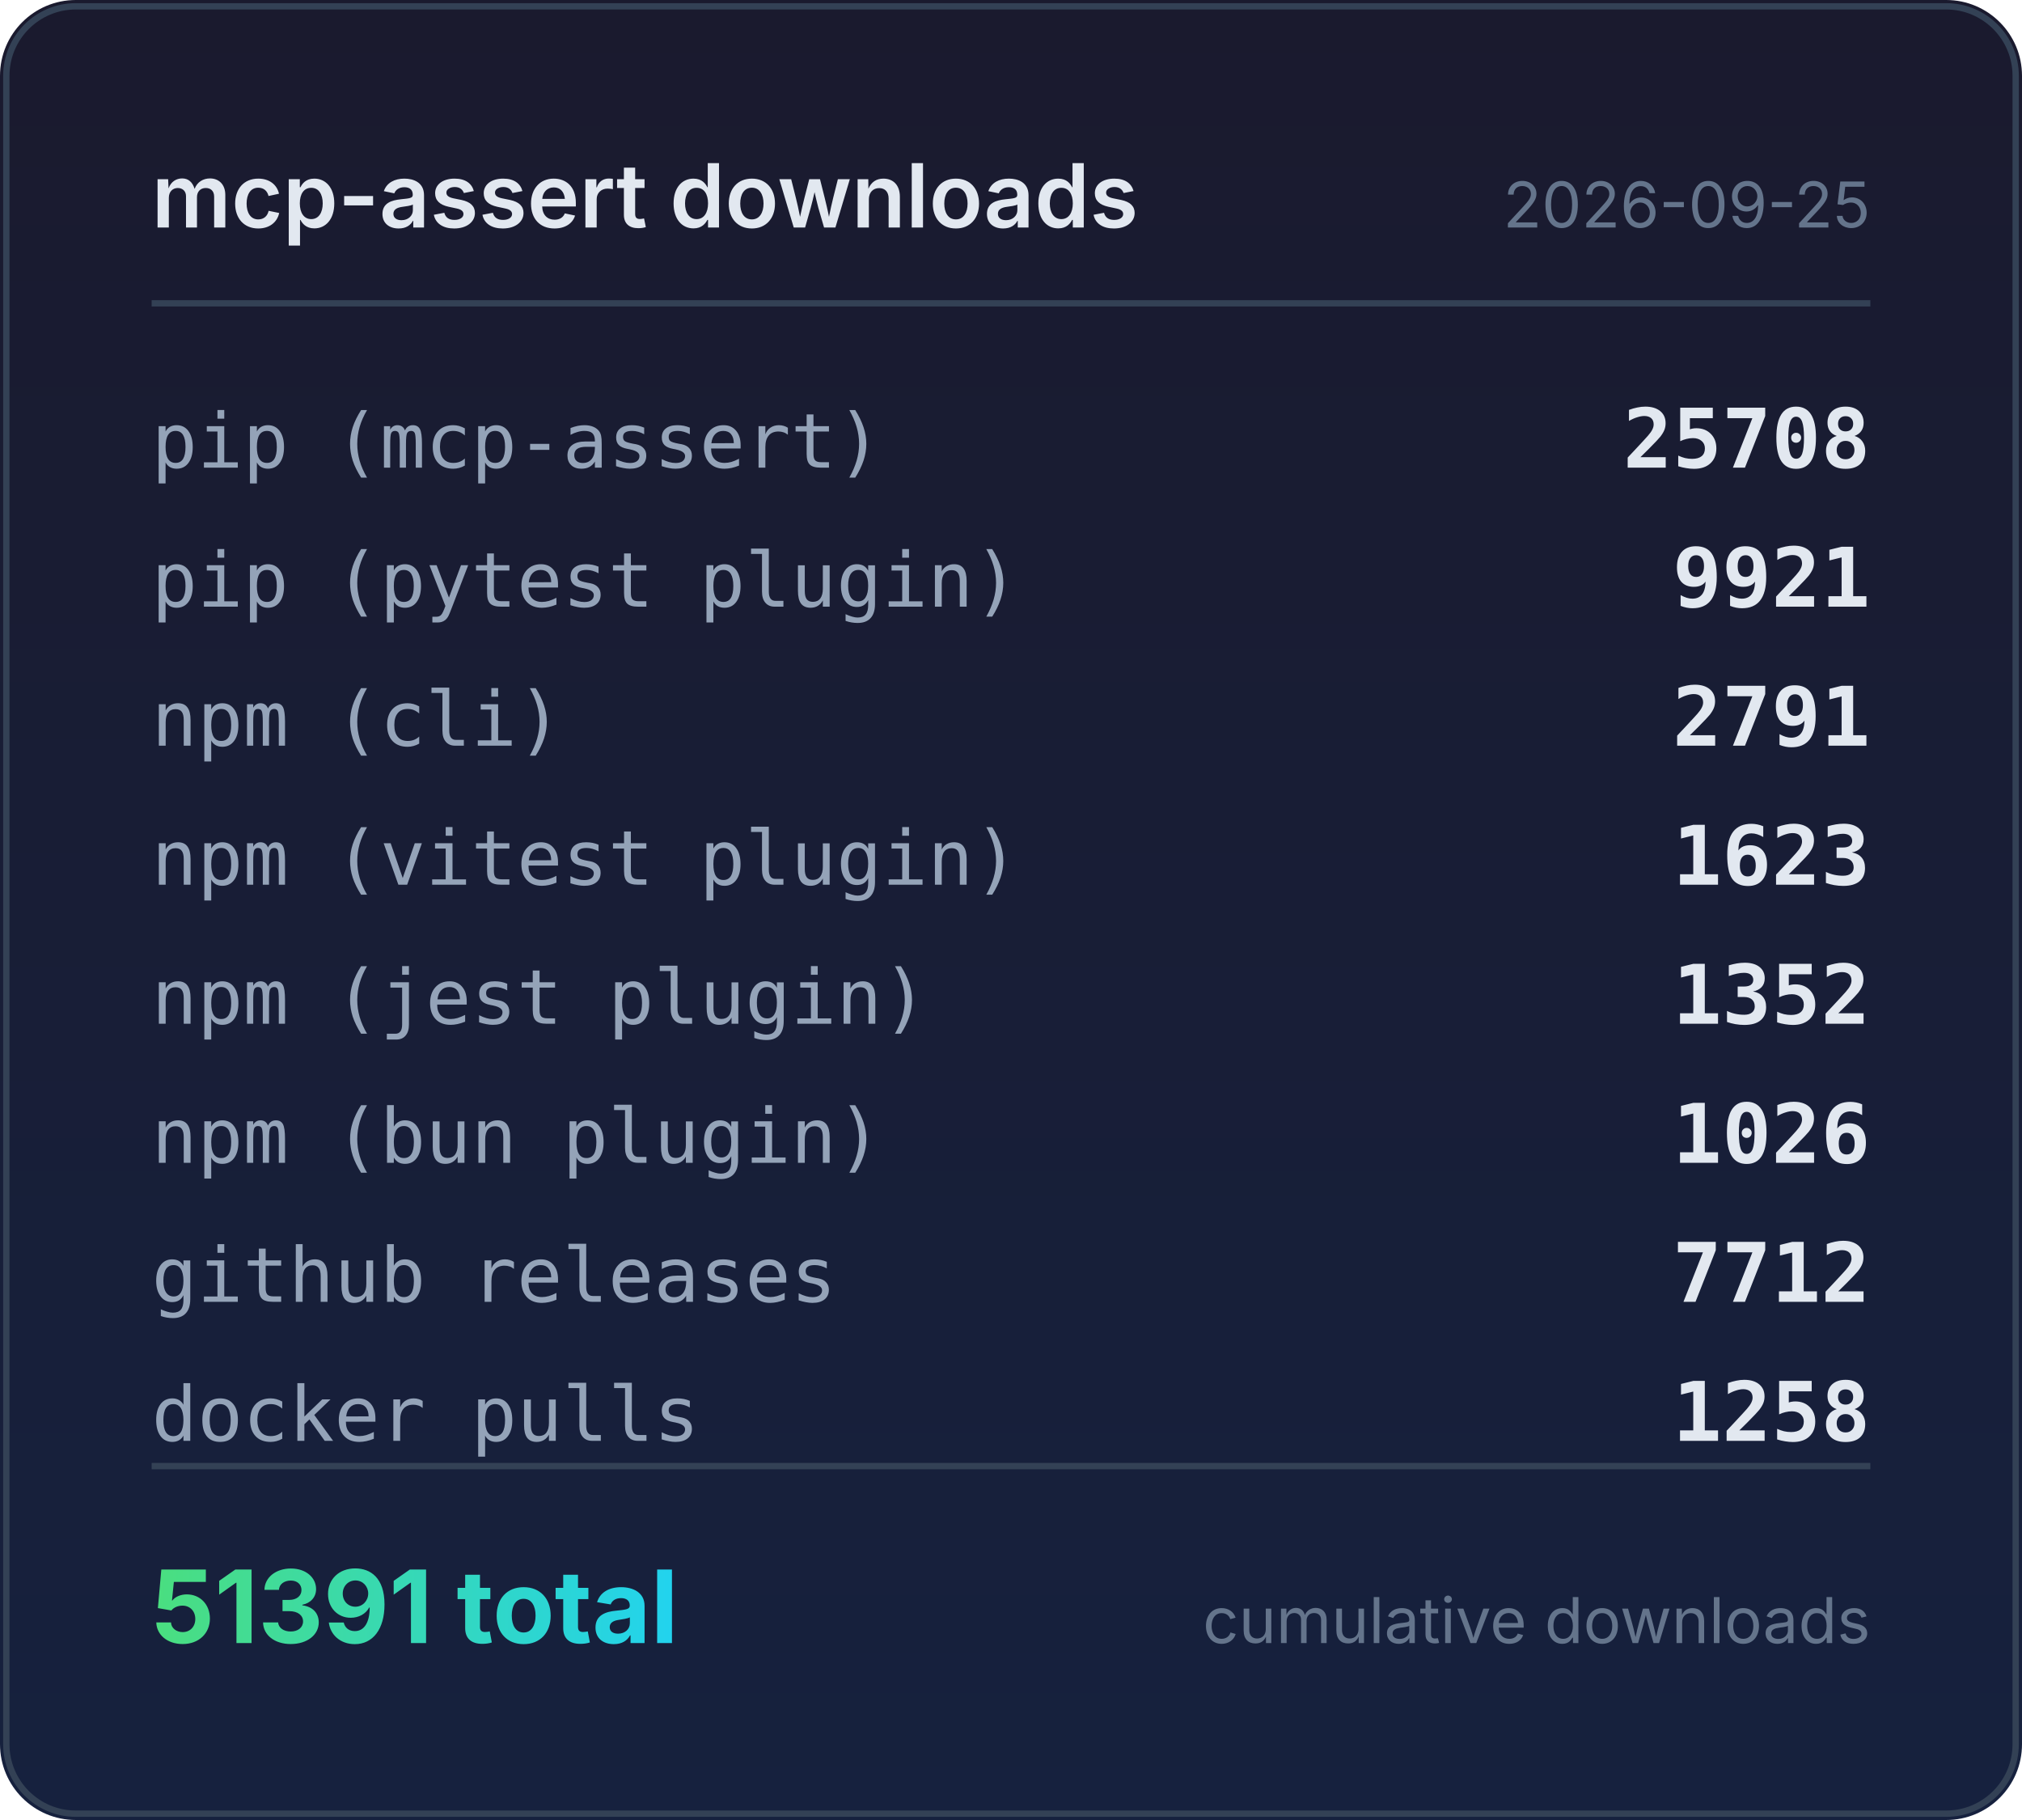
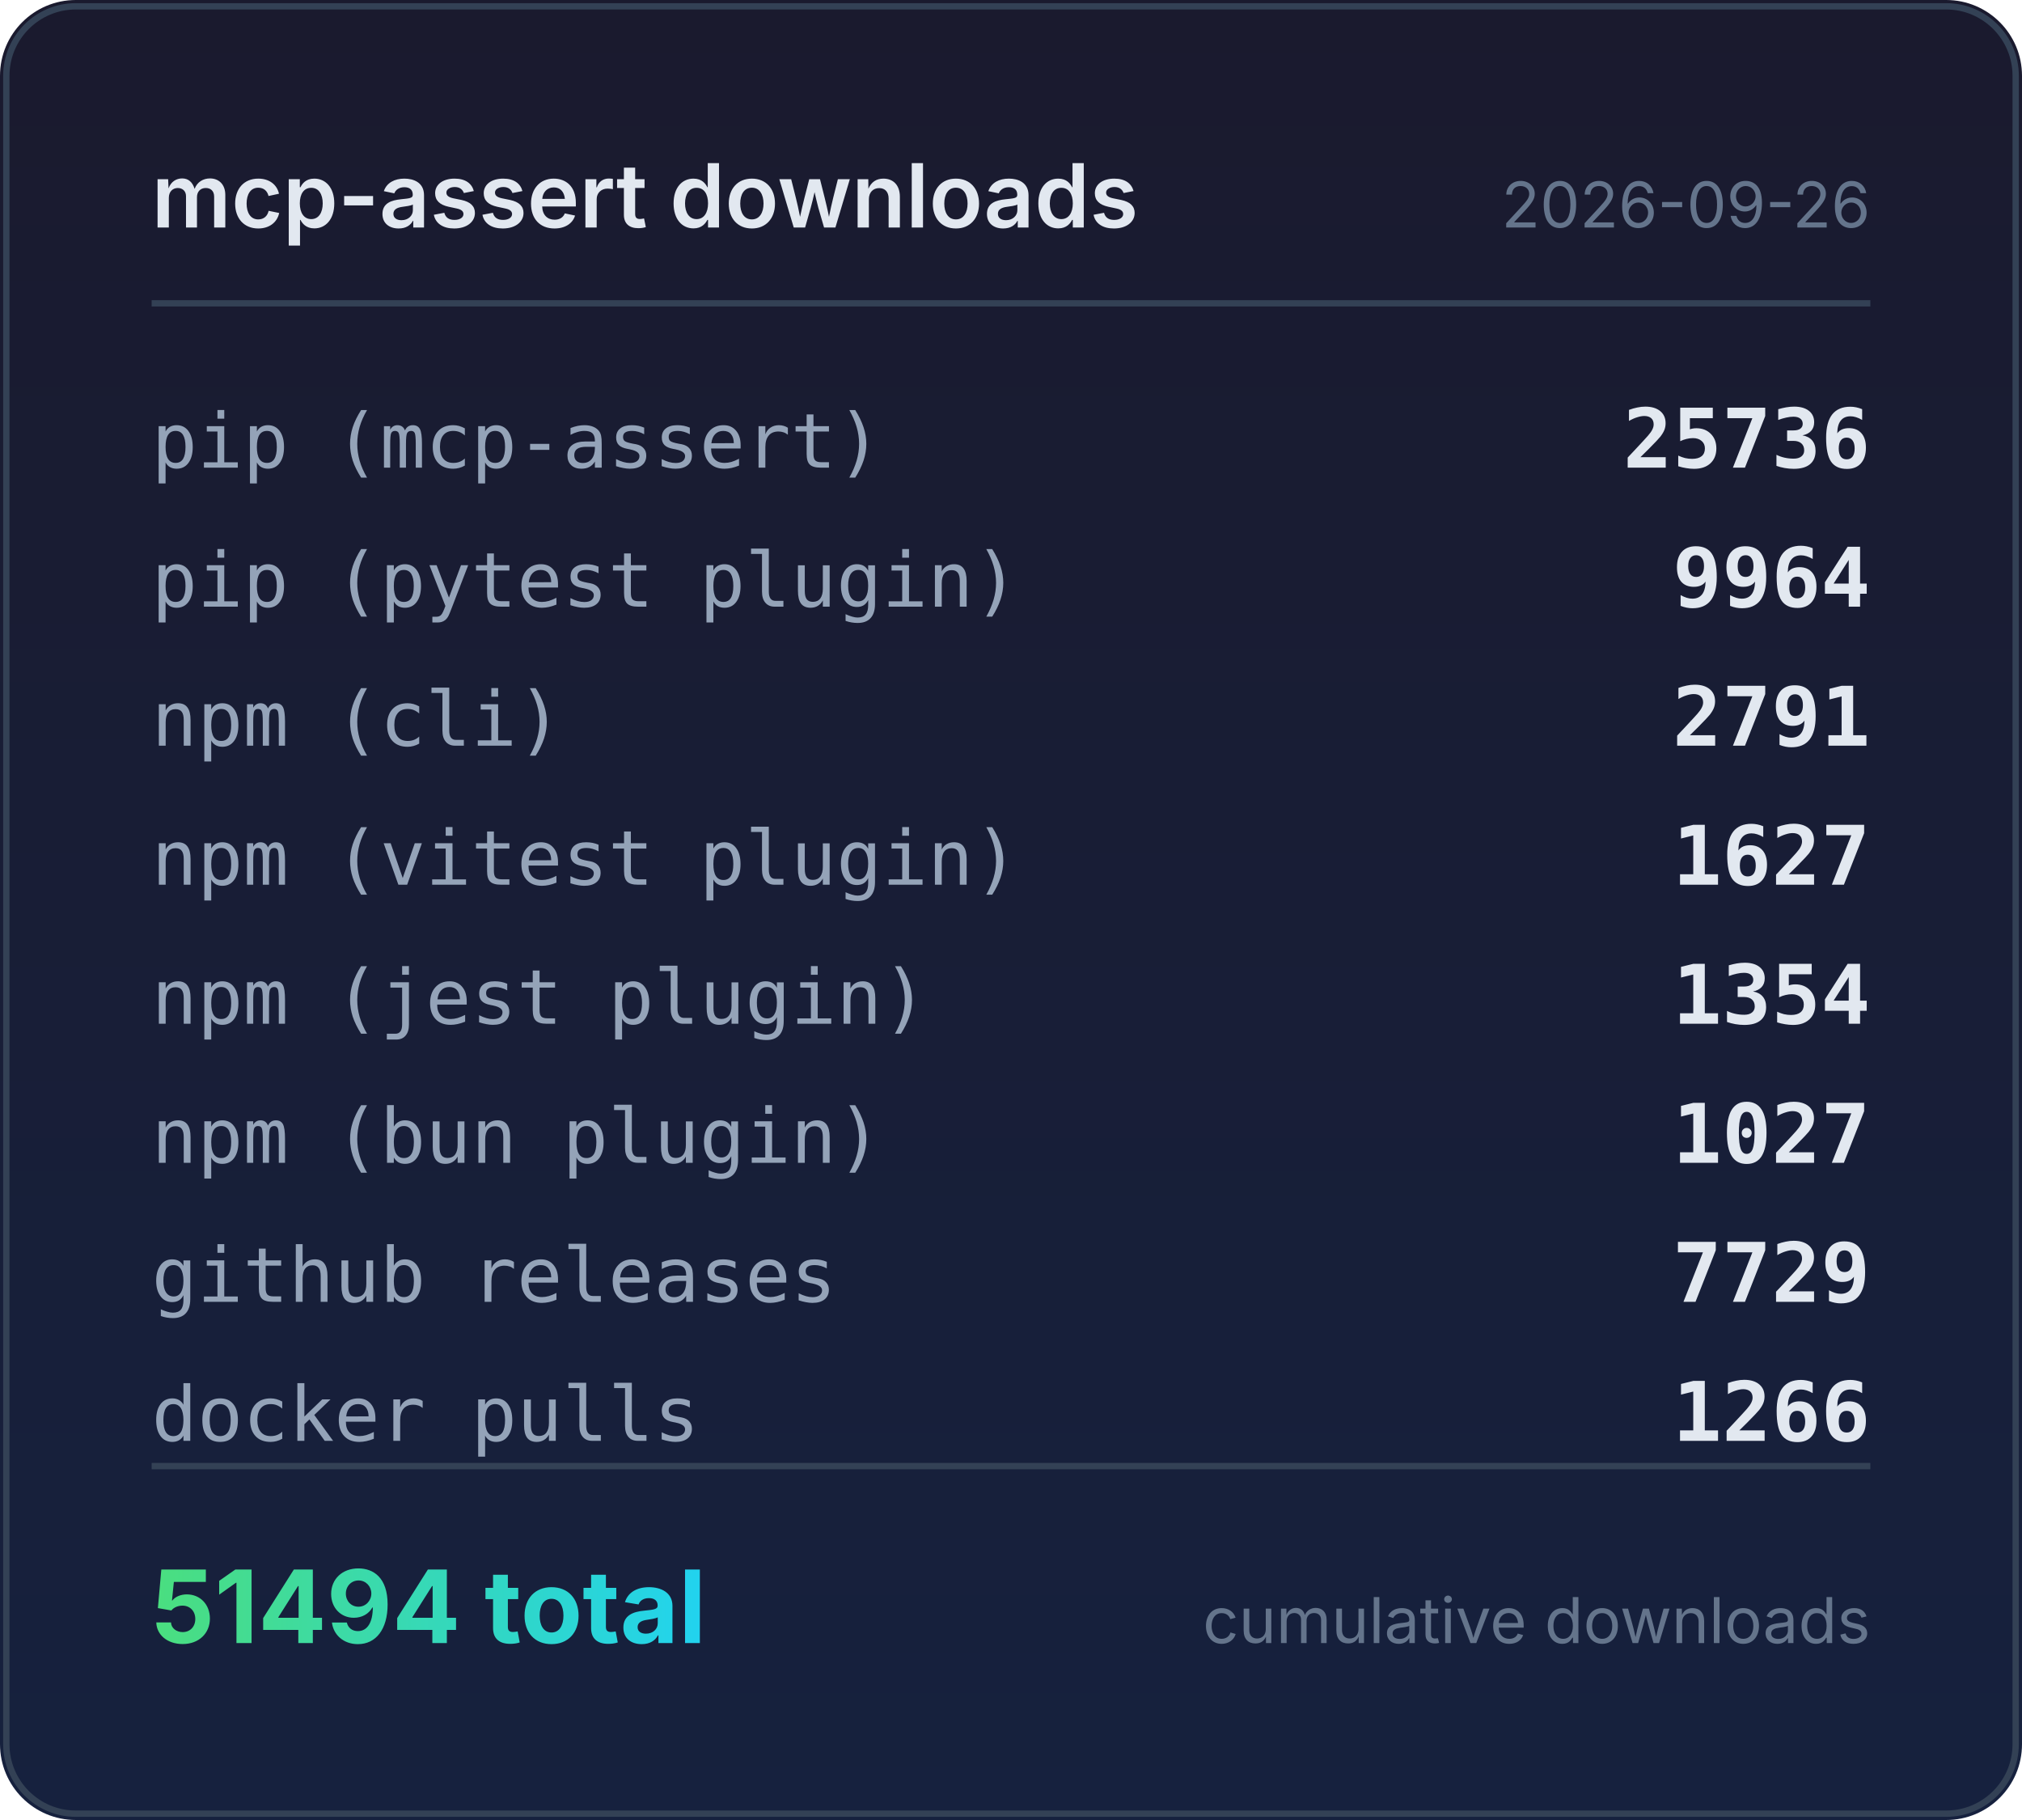
<svg xmlns="http://www.w3.org/2000/svg" width="320" height="288" viewBox="0 0 320 288">
  <defs>
    <linearGradient id="bg" x1="0" y1="0" x2="0" y2="1">
      <stop offset="0%" stop-color="#1a1a2e" />
      <stop offset="100%" stop-color="#16213e" />
    </linearGradient>
    <linearGradient id="accent" x1="0" y1="0" x2="1" y2="0">
      <stop offset="0%" stop-color="#4ade80" />
      <stop offset="100%" stop-color="#22d3ee" />
    </linearGradient>
  </defs>
  <rect width="320" height="288" rx="12" fill="url(#bg)" />
  <rect x="1" y="1" width="318" height="286" rx="11" fill="none" stroke="#334155" stroke-width="1" />
  <text x="24" y="36" fill="#e2e8f0" font-family="system-ui,-apple-system,sans-serif" font-size="14" font-weight="600">mcp-assert downloads</text>
-   <text x="296" y="36" fill="#64748b" font-family="system-ui,-apple-system,sans-serif" font-size="10" text-anchor="end">2026-09-25</text>
+   <text x="296" y="36" fill="#64748b" font-family="system-ui,-apple-system,sans-serif" font-size="10" text-anchor="end">2026-09-26</text>
  <line x1="24" y1="48" x2="296" y2="48" stroke="#334155" stroke-width="1" />
  <text x="24" y="74" fill="#94a3b8" font-family="ui-monospace,monospace" font-size="12">pip (mcp-assert)</text>
-   <text x="296" y="74" fill="#e2e8f0" font-family="ui-monospace,monospace" font-size="13" font-weight="600" text-anchor="end">25708</text>
+   <text x="296" y="74" fill="#e2e8f0" font-family="ui-monospace,monospace" font-size="13" font-weight="600" text-anchor="end">25736</text>
  <text x="24" y="96" fill="#94a3b8" font-family="ui-monospace,monospace" font-size="12">pip (pytest plugin)</text>
-   <text x="296" y="96" fill="#e2e8f0" font-family="ui-monospace,monospace" font-size="13" font-weight="600" text-anchor="end">9921</text>
+   <text x="296" y="96" fill="#e2e8f0" font-family="ui-monospace,monospace" font-size="13" font-weight="600" text-anchor="end">9964</text>
  <text x="24" y="118" fill="#94a3b8" font-family="ui-monospace,monospace" font-size="12">npm (cli)</text>
  <text x="296" y="118" fill="#e2e8f0" font-family="ui-monospace,monospace" font-size="13" font-weight="600" text-anchor="end">2791</text>
  <text x="24" y="140" fill="#94a3b8" font-family="ui-monospace,monospace" font-size="12">npm (vitest plugin)</text>
-   <text x="296" y="140" fill="#e2e8f0" font-family="ui-monospace,monospace" font-size="13" font-weight="600" text-anchor="end">1623</text>
+   <text x="296" y="140" fill="#e2e8f0" font-family="ui-monospace,monospace" font-size="13" font-weight="600" text-anchor="end">1627</text>
  <text x="24" y="162" fill="#94a3b8" font-family="ui-monospace,monospace" font-size="12">npm (jest plugin)</text>
-   <text x="296" y="162" fill="#e2e8f0" font-family="ui-monospace,monospace" font-size="13" font-weight="600" text-anchor="end">1352</text>
+   <text x="296" y="162" fill="#e2e8f0" font-family="ui-monospace,monospace" font-size="13" font-weight="600" text-anchor="end">1354</text>
  <text x="24" y="184" fill="#94a3b8" font-family="ui-monospace,monospace" font-size="12">npm (bun plugin)</text>
-   <text x="296" y="184" fill="#e2e8f0" font-family="ui-monospace,monospace" font-size="13" font-weight="600" text-anchor="end">1026</text>
+   <text x="296" y="184" fill="#e2e8f0" font-family="ui-monospace,monospace" font-size="13" font-weight="600" text-anchor="end">1027</text>
  <text x="24" y="206" fill="#94a3b8" font-family="ui-monospace,monospace" font-size="12">github releases</text>
-   <text x="296" y="206" fill="#e2e8f0" font-family="ui-monospace,monospace" font-size="13" font-weight="600" text-anchor="end">7712</text>
+   <text x="296" y="206" fill="#e2e8f0" font-family="ui-monospace,monospace" font-size="13" font-weight="600" text-anchor="end">7729</text>
  <text x="24" y="228" fill="#94a3b8" font-family="ui-monospace,monospace" font-size="12">docker pulls</text>
-   <text x="296" y="228" fill="#e2e8f0" font-family="ui-monospace,monospace" font-size="13" font-weight="600" text-anchor="end">1258</text>
+   <text x="296" y="228" fill="#e2e8f0" font-family="ui-monospace,monospace" font-size="13" font-weight="600" text-anchor="end">1266</text>
  <line x1="24" y1="232" x2="296" y2="232" stroke="#334155" stroke-width="1" />
-   <text x="24" y="260" fill="url(#accent)" font-family="system-ui,-apple-system,sans-serif" font-size="16" font-weight="700">51391 total</text>
+   <text x="24" y="260" fill="url(#accent)" font-family="system-ui,-apple-system,sans-serif" font-size="16" font-weight="700">51494 total</text>
  <text x="296" y="260" fill="#64748b" font-family="system-ui,-apple-system,sans-serif" font-size="10" text-anchor="end">cumulative downloads</text>
</svg>
